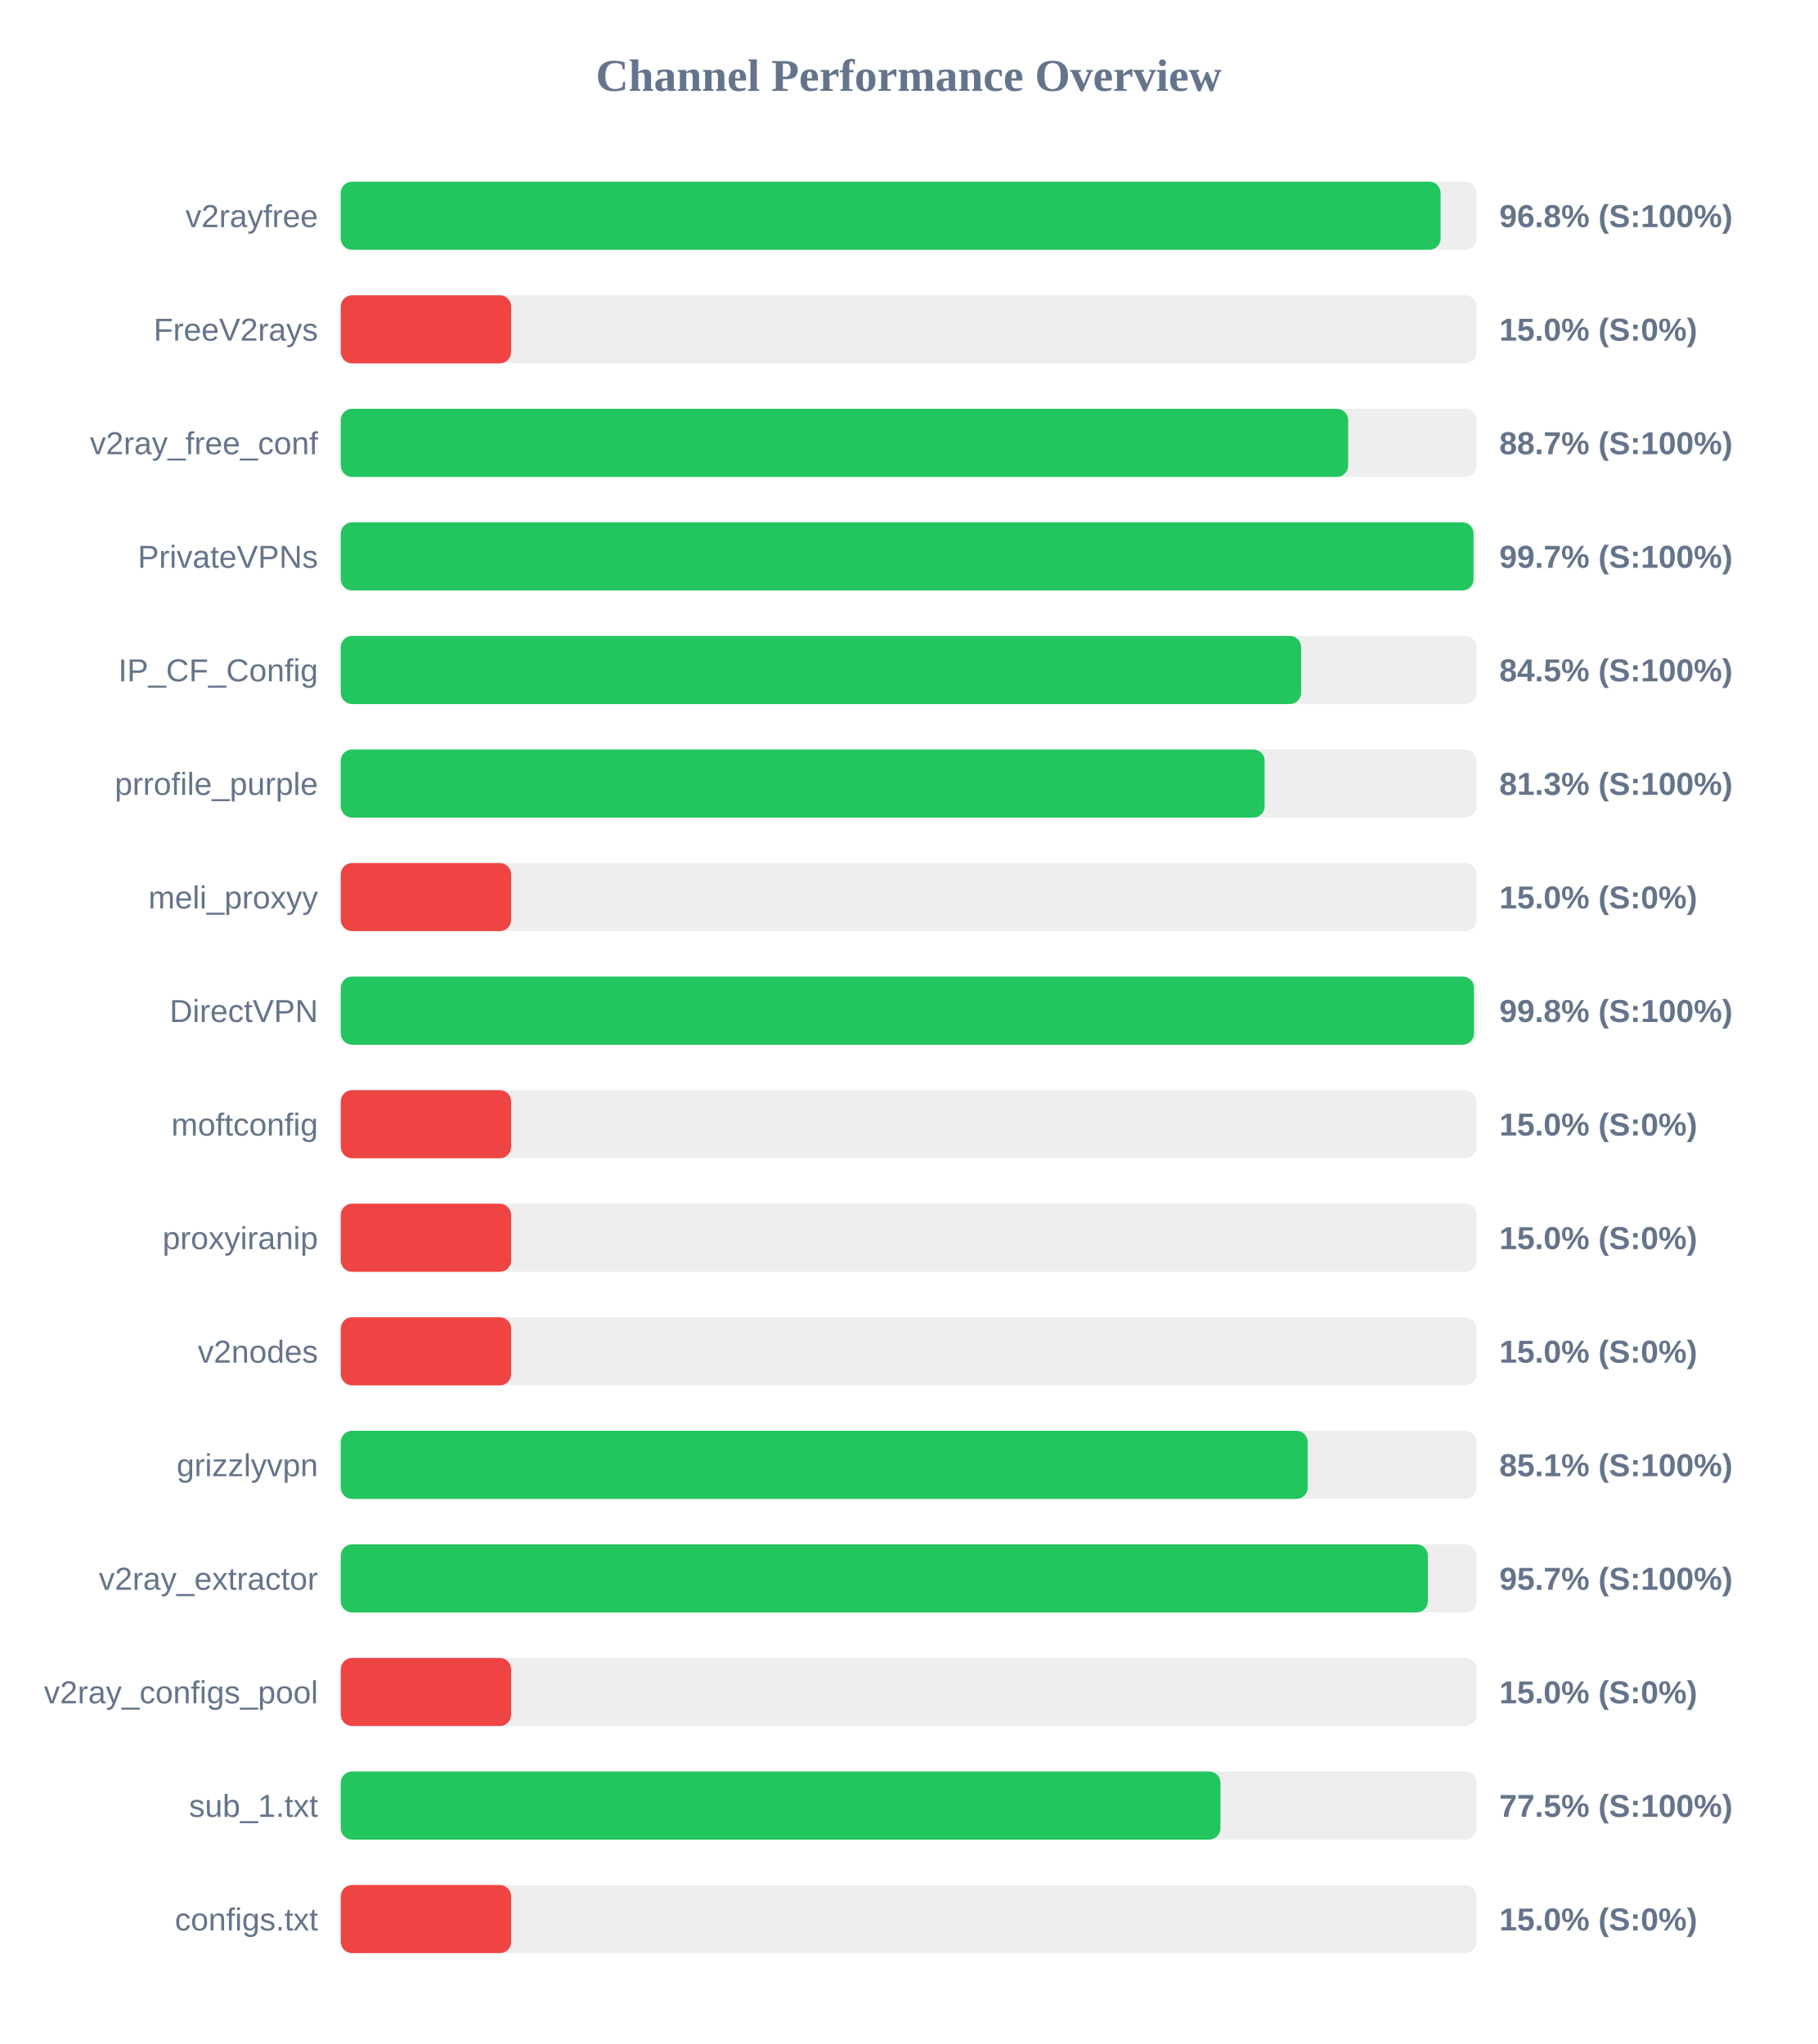
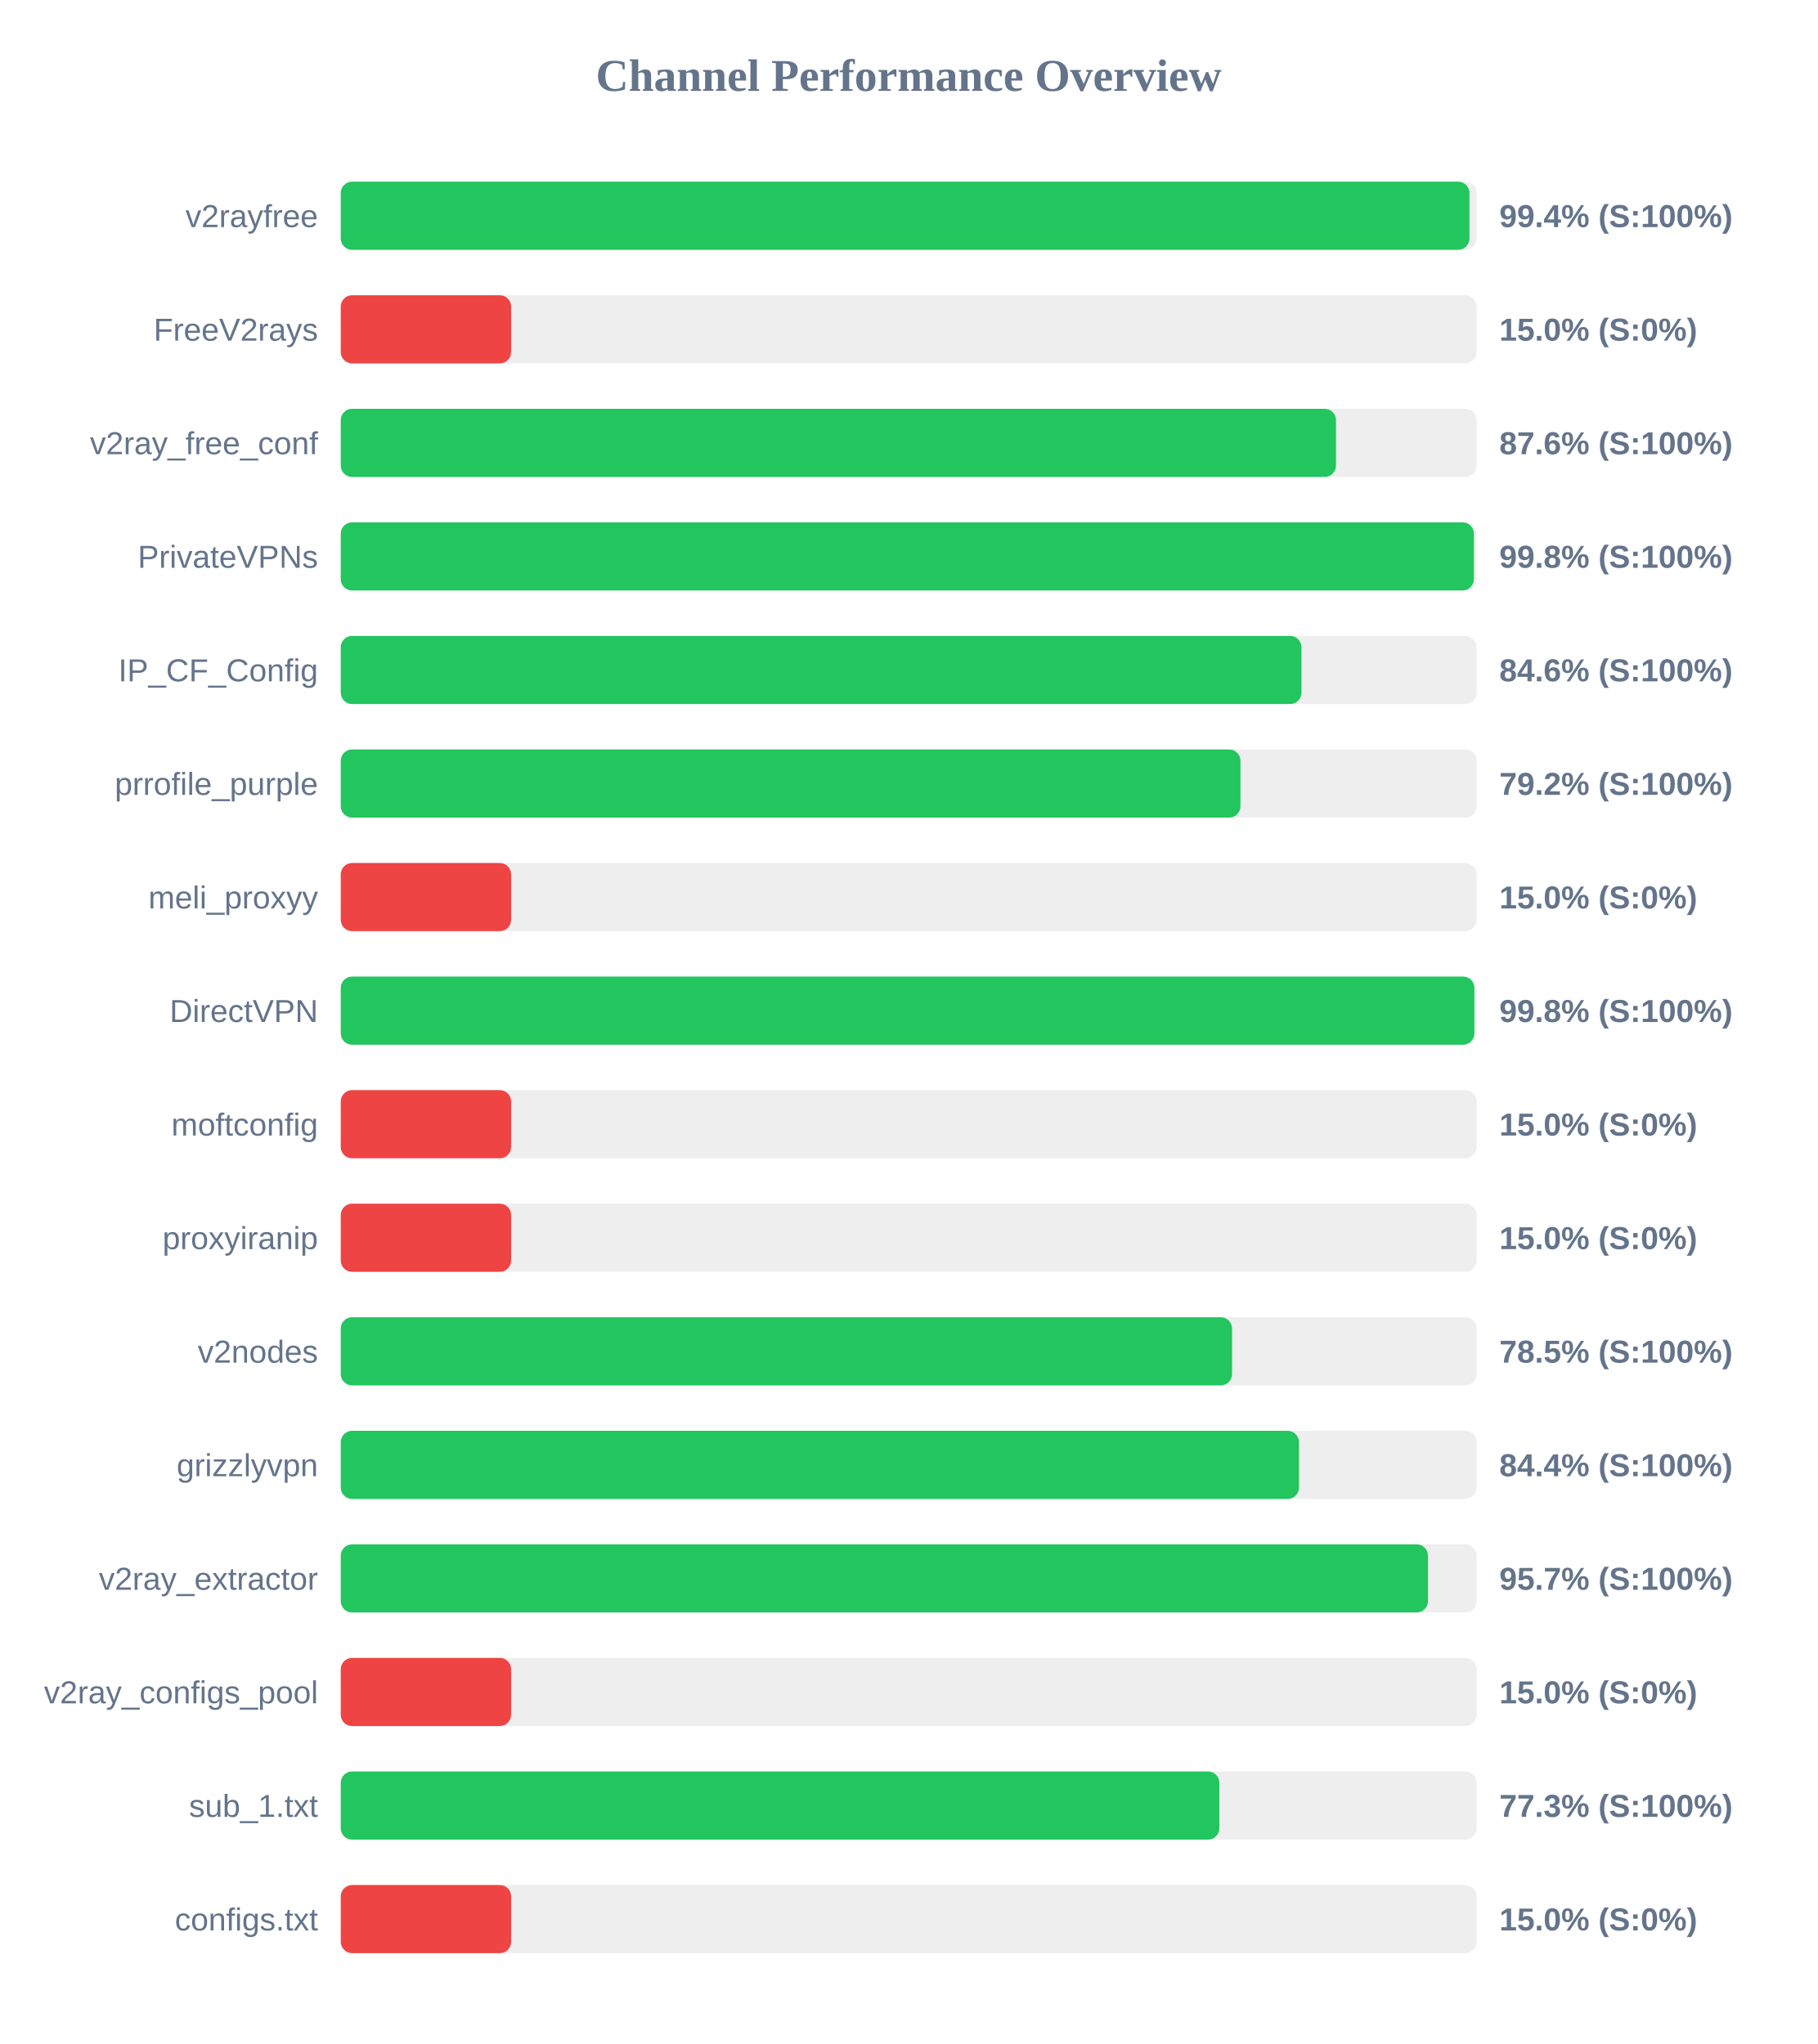
<svg xmlns="http://www.w3.org/2000/svg" width="800" height="900" version="1.1">
  <style>
        .row { font: 14px Arial; fill: #64748b; }
        .score { font: bold 14px Arial; fill: #64748b; }
    </style>
  <text x="400" y="40" text-anchor="middle" font-size="20px" font-weight="bold" fill="#64748b">Channel Performance Overview</text>
  <rect x="150" y="80" width="500" height="30" fill="#eee" rx="5" />
-   <rect x="150" y="80" width="484.15" height="30" fill="#22c55e" rx="5" />
+   <rect x="150" y="80" width="496.85" height="30" fill="#22c55e" rx="5" />
  <text x="140" y="100" text-anchor="end" class="row">v2rayfree</text>
-   <text x="660" y="100" text-anchor="start" class="score">96.8% (S:100%)</text>
+   <text x="660" y="100" text-anchor="start" class="score">99.4% (S:100%)</text>
  <rect x="150" y="130" width="500" height="30" fill="#eee" rx="5" />
  <rect x="150" y="130" width="75.0" height="30" fill="#ef4444" rx="5" />
  <text x="140" y="150" text-anchor="end" class="row">FreeV2rays</text>
  <text x="660" y="150" text-anchor="start" class="score">15.0% (S:0%)</text>
  <rect x="150" y="180" width="500" height="30" fill="#eee" rx="5" />
-   <rect x="150" y="180" width="443.45" height="30" fill="#22c55e" rx="5" />
+   <rect x="150" y="180" width="438.1" height="30" fill="#22c55e" rx="5" />
  <text x="140" y="200" text-anchor="end" class="row">v2ray_free_conf</text>
-   <text x="660" y="200" text-anchor="start" class="score">88.7% (S:100%)</text>
+   <text x="660" y="200" text-anchor="start" class="score">87.6% (S:100%)</text>
  <rect x="150" y="230" width="500" height="30" fill="#eee" rx="5" />
-   <rect x="150" y="230" width="498.65" height="30" fill="#22c55e" rx="5" />
+   <rect x="150" y="230" width="498.8" height="30" fill="#22c55e" rx="5" />
  <text x="140" y="250" text-anchor="end" class="row">PrivateVPNs</text>
-   <text x="660" y="250" text-anchor="start" class="score">99.7% (S:100%)</text>
+   <text x="660" y="250" text-anchor="start" class="score">99.8% (S:100%)</text>
  <rect x="150" y="280" width="500" height="30" fill="#eee" rx="5" />
-   <rect x="150" y="280" width="422.75" height="30" fill="#22c55e" rx="5" />
+   <rect x="150" y="280" width="422.9" height="30" fill="#22c55e" rx="5" />
  <text x="140" y="300" text-anchor="end" class="row">IP_CF_Config</text>
-   <text x="660" y="300" text-anchor="start" class="score">84.5% (S:100%)</text>
+   <text x="660" y="300" text-anchor="start" class="score">84.6% (S:100%)</text>
  <rect x="150" y="330" width="500" height="30" fill="#eee" rx="5" />
-   <rect x="150" y="330" width="406.7" height="30" fill="#22c55e" rx="5" />
+   <rect x="150" y="330" width="396.05" height="30" fill="#22c55e" rx="5" />
  <text x="140" y="350" text-anchor="end" class="row">prrofile_purple</text>
-   <text x="660" y="350" text-anchor="start" class="score">81.3% (S:100%)</text>
+   <text x="660" y="350" text-anchor="start" class="score">79.2% (S:100%)</text>
  <rect x="150" y="380" width="500" height="30" fill="#eee" rx="5" />
  <rect x="150" y="380" width="75.0" height="30" fill="#ef4444" rx="5" />
  <text x="140" y="400" text-anchor="end" class="row">meli_proxyy</text>
  <text x="660" y="400" text-anchor="start" class="score">15.0% (S:0%)</text>
  <rect x="150" y="430" width="500" height="30" fill="#eee" rx="5" />
-   <rect x="150" y="430" width="498.85" height="30" fill="#22c55e" rx="5" />
+   <rect x="150" y="430" width="499.0" height="30" fill="#22c55e" rx="5" />
  <text x="140" y="450" text-anchor="end" class="row">DirectVPN</text>
  <text x="660" y="450" text-anchor="start" class="score">99.8% (S:100%)</text>
  <rect x="150" y="480" width="500" height="30" fill="#eee" rx="5" />
  <rect x="150" y="480" width="75.0" height="30" fill="#ef4444" rx="5" />
  <text x="140" y="500" text-anchor="end" class="row">moftconfig</text>
  <text x="660" y="500" text-anchor="start" class="score">15.0% (S:0%)</text>
  <rect x="150" y="530" width="500" height="30" fill="#eee" rx="5" />
  <rect x="150" y="530" width="75.0" height="30" fill="#ef4444" rx="5" />
  <text x="140" y="550" text-anchor="end" class="row">proxyiranip</text>
  <text x="660" y="550" text-anchor="start" class="score">15.0% (S:0%)</text>
  <rect x="150" y="580" width="500" height="30" fill="#eee" rx="5" />
-   <rect x="150" y="580" width="75.0" height="30" fill="#ef4444" rx="5" />
+   <rect x="150" y="580" width="392.35" height="30" fill="#22c55e" rx="5" />
  <text x="140" y="600" text-anchor="end" class="row">v2nodes</text>
-   <text x="660" y="600" text-anchor="start" class="score">15.0% (S:0%)</text>
+   <text x="660" y="600" text-anchor="start" class="score">78.5% (S:100%)</text>
  <rect x="150" y="630" width="500" height="30" fill="#eee" rx="5" />
-   <rect x="150" y="630" width="425.65" height="30" fill="#22c55e" rx="5" />
+   <rect x="150" y="630" width="421.8" height="30" fill="#22c55e" rx="5" />
  <text x="140" y="650" text-anchor="end" class="row">grizzlyvpn</text>
-   <text x="660" y="650" text-anchor="start" class="score">85.1% (S:100%)</text>
+   <text x="660" y="650" text-anchor="start" class="score">84.4% (S:100%)</text>
  <rect x="150" y="680" width="500" height="30" fill="#eee" rx="5" />
-   <rect x="150" y="680" width="478.55" height="30" fill="#22c55e" rx="5" />
+   <rect x="150" y="680" width="478.6" height="30" fill="#22c55e" rx="5" />
  <text x="140" y="700" text-anchor="end" class="row">v2ray_extractor</text>
  <text x="660" y="700" text-anchor="start" class="score">95.7% (S:100%)</text>
  <rect x="150" y="730" width="500" height="30" fill="#eee" rx="5" />
  <rect x="150" y="730" width="75.0" height="30" fill="#ef4444" rx="5" />
  <text x="140" y="750" text-anchor="end" class="row">v2ray_configs_pool</text>
  <text x="660" y="750" text-anchor="start" class="score">15.0% (S:0%)</text>
  <rect x="150" y="780" width="500" height="30" fill="#eee" rx="5" />
-   <rect x="150" y="780" width="387.25" height="30" fill="#22c55e" rx="5" />
+   <rect x="150" y="780" width="386.75" height="30" fill="#22c55e" rx="5" />
  <text x="140" y="800" text-anchor="end" class="row">sub_1.txt</text>
-   <text x="660" y="800" text-anchor="start" class="score">77.5% (S:100%)</text>
+   <text x="660" y="800" text-anchor="start" class="score">77.3% (S:100%)</text>
  <rect x="150" y="830" width="500" height="30" fill="#eee" rx="5" />
  <rect x="150" y="830" width="75.0" height="30" fill="#ef4444" rx="5" />
  <text x="140" y="850" text-anchor="end" class="row">configs.txt</text>
  <text x="660" y="850" text-anchor="start" class="score">15.0% (S:0%)</text>
</svg>
